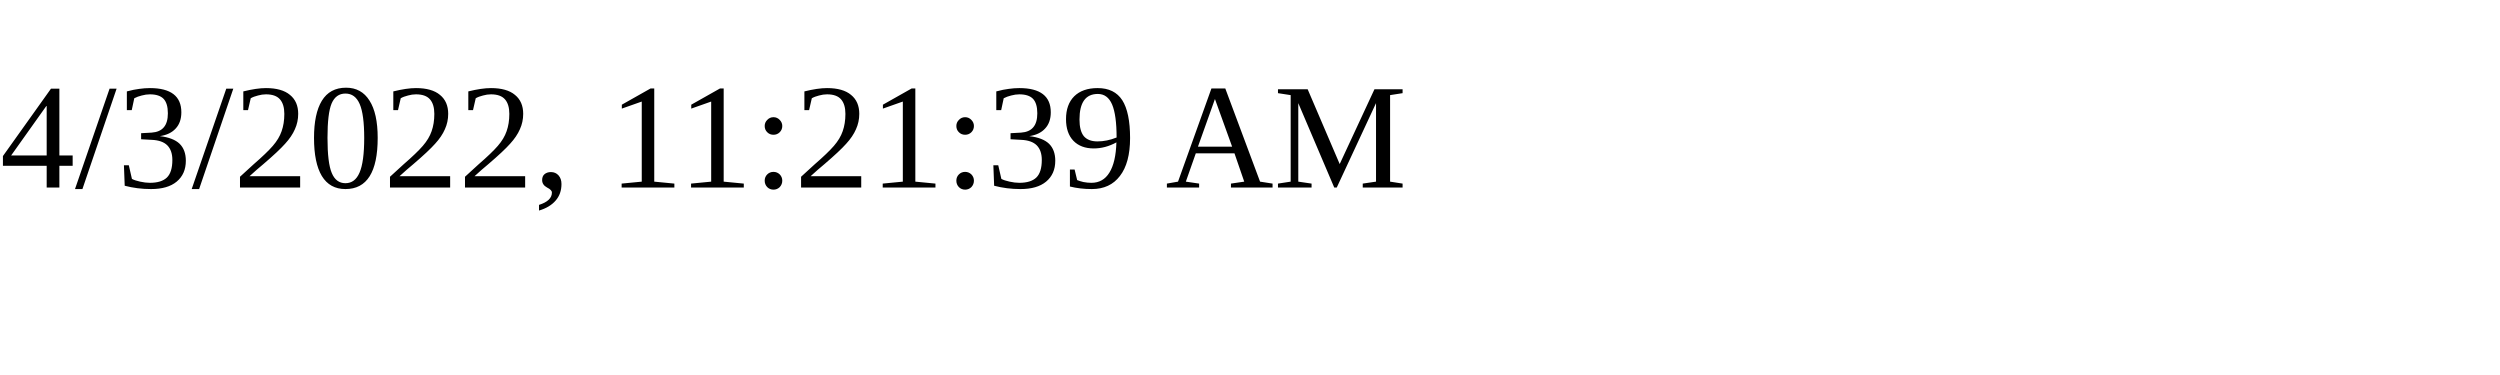
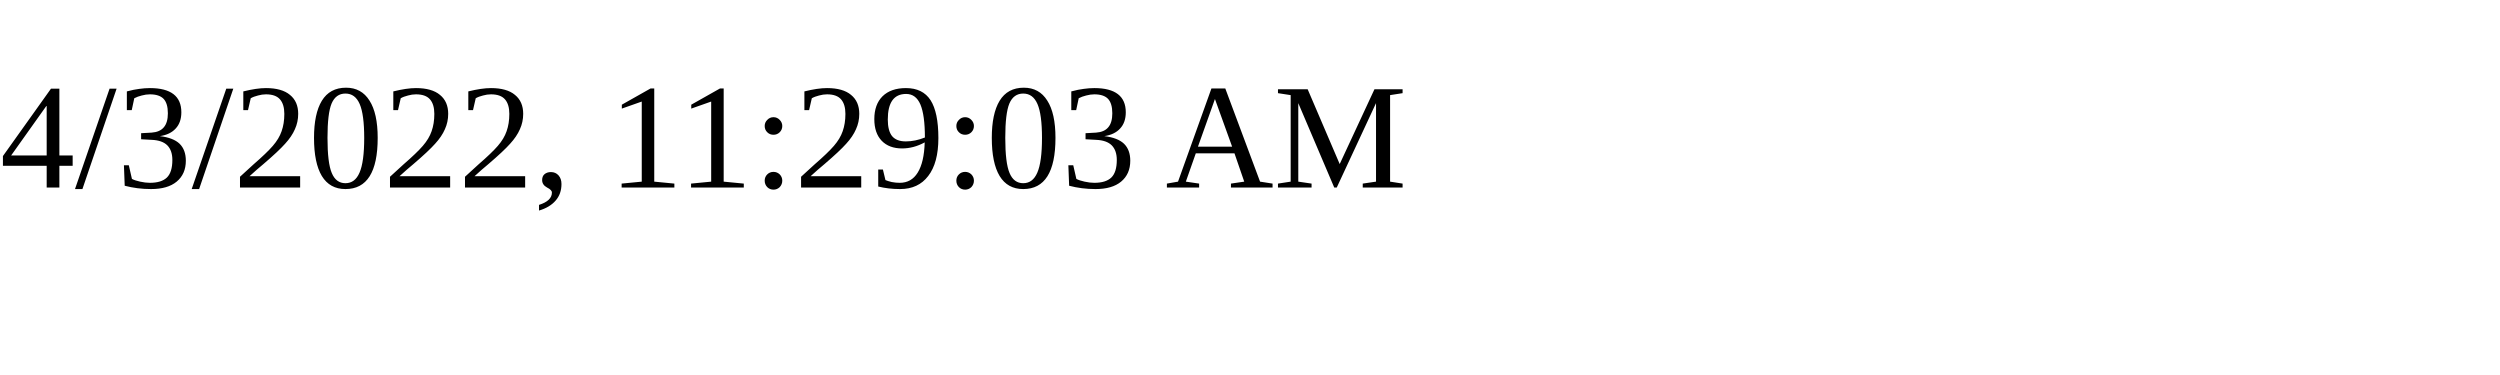
<svg xmlns="http://www.w3.org/2000/svg" height="30" width="200">
-   <text x="0" y="15">4/3/2022, 11:21:39 AM</text>
+   <text x="0" y="15">4/3/2022, 11:29:03 AM</text>
</svg>
